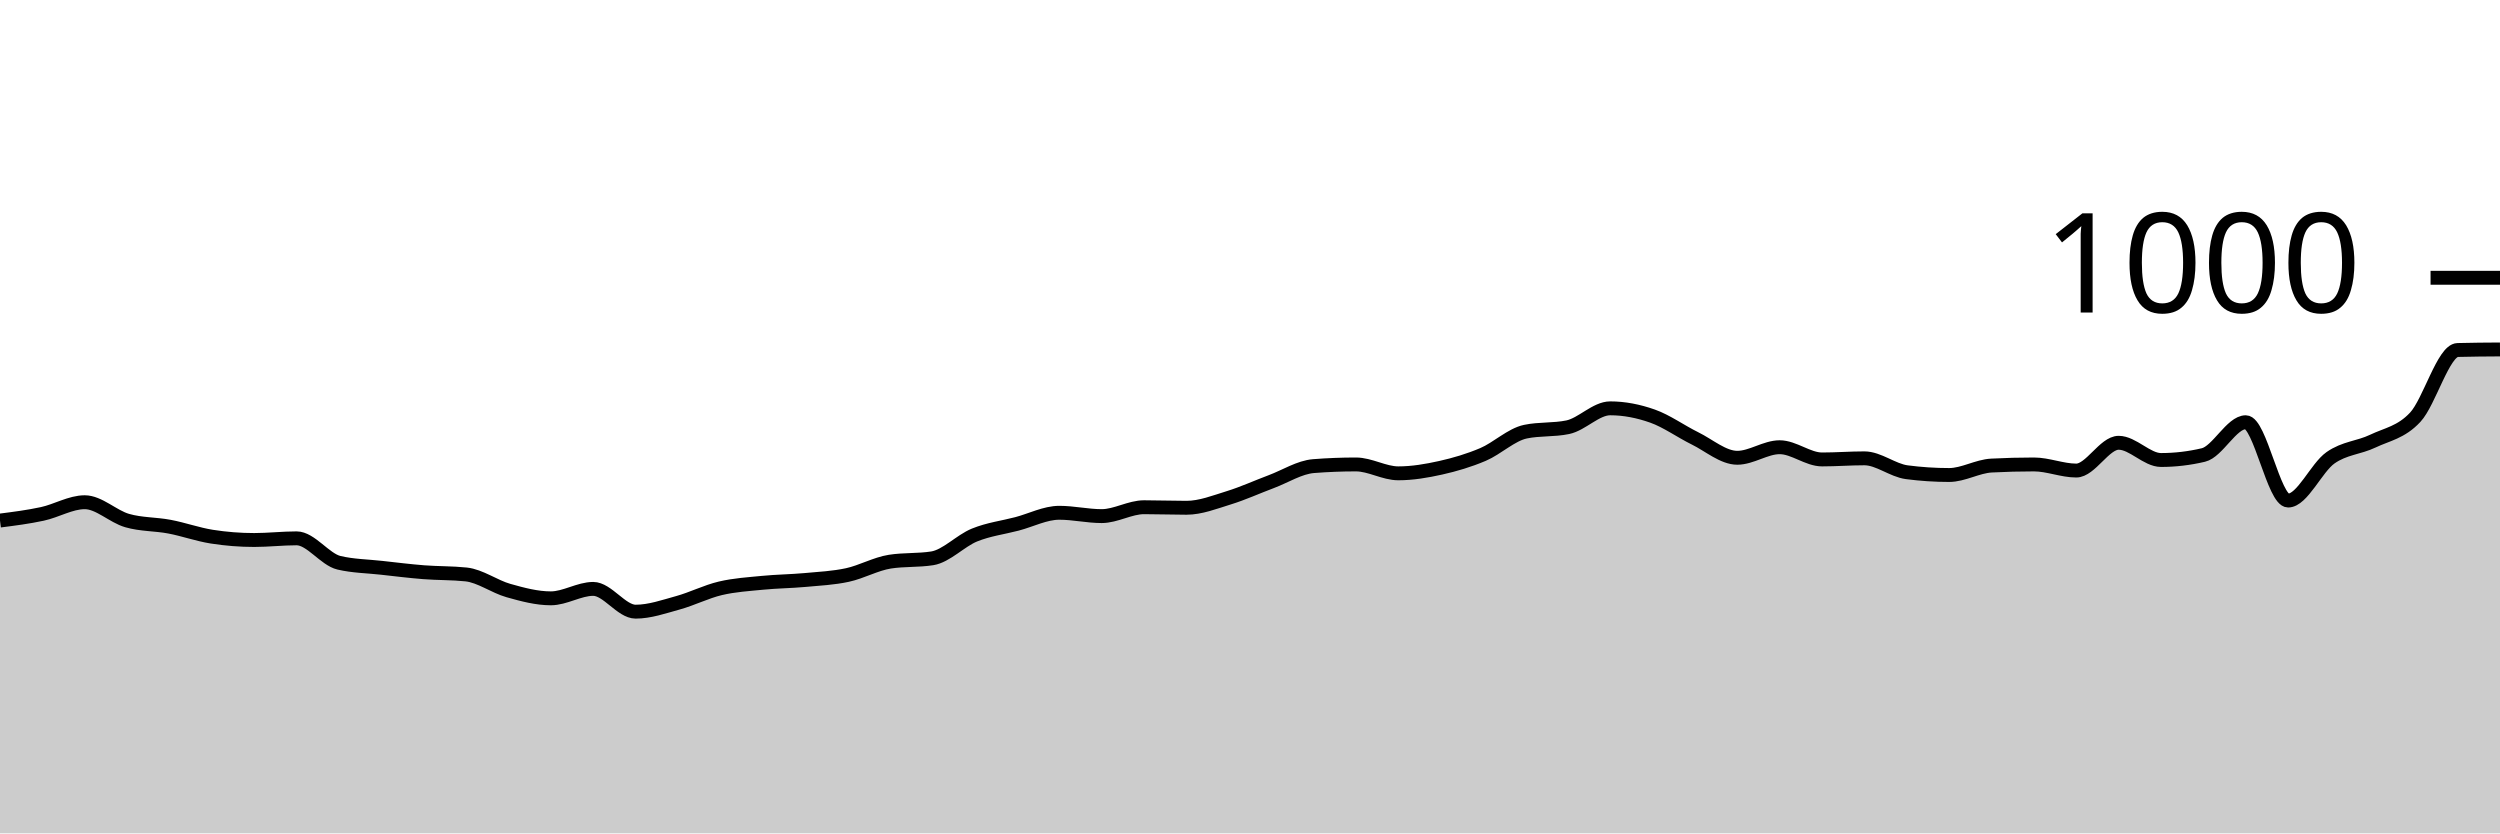
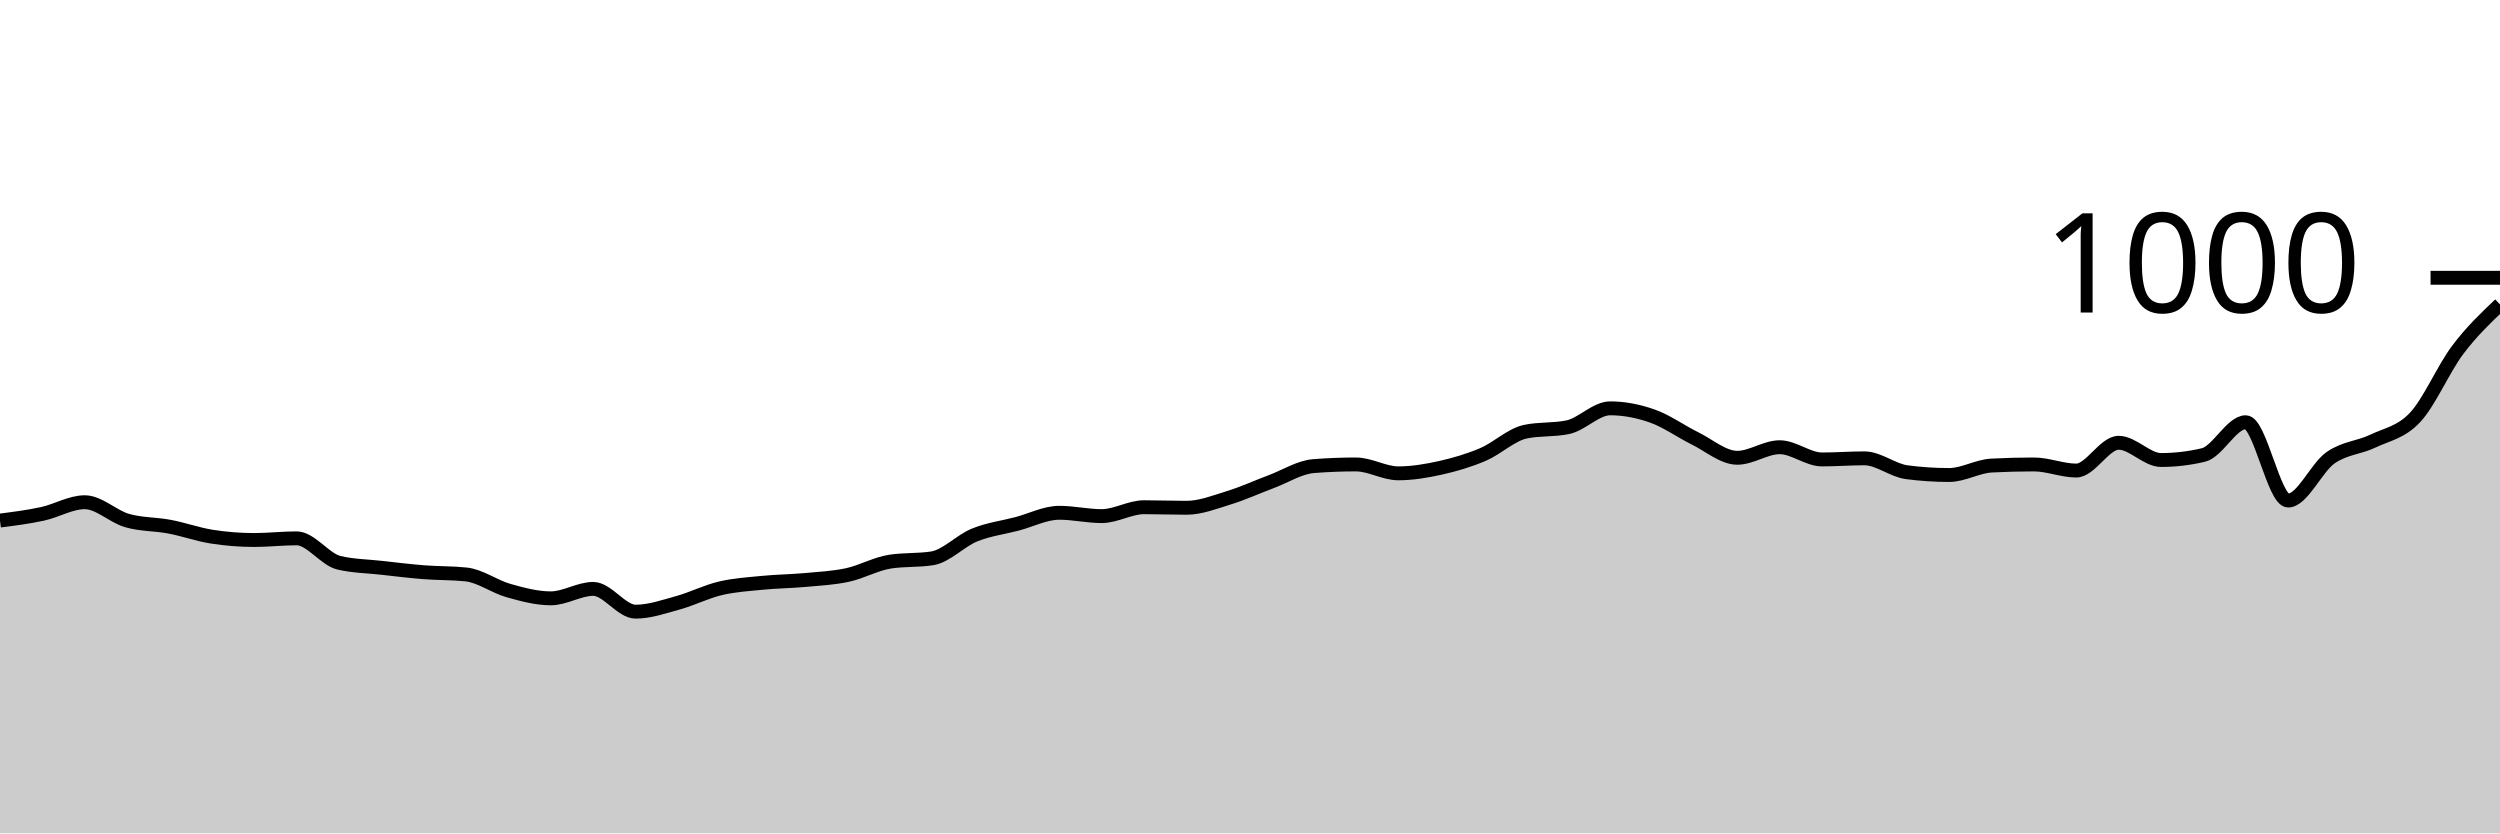
<svg xmlns="http://www.w3.org/2000/svg" viewBox="0 0 180 60">
  <g transform="translate(0,20)">
-     <path class="area" fill="rgba(0, 0, 0, 0.2)" d="M0,17.48C1.017,17.35,2.034,17.22,3.051,17C4.068,16.78,5.085,16.16,6.102,16.16C7.119,16.16,8.136,17.187,9.153,17.48C10.169,17.773,11.186,17.727,12.203,17.92C13.22,18.113,14.237,18.48,15.254,18.64C16.271,18.8,17.288,18.88,18.305,18.88C19.322,18.88,20.339,18.76,21.356,18.76C22.373,18.76,23.39,20.28,24.407,20.52C25.424,20.76,26.441,20.767,27.458,20.88C28.475,20.993,29.492,21.12,30.508,21.2C31.525,21.28,32.542,21.253,33.559,21.36C34.576,21.467,35.593,22.233,36.61,22.52C37.627,22.807,38.644,23.08,39.661,23.08C40.678,23.08,41.695,22.4,42.712,22.4C43.729,22.4,44.746,24.04,45.763,24.04C46.78,24.04,47.797,23.68,48.814,23.4C49.831,23.12,50.847,22.6,51.864,22.36C52.881,22.12,53.898,22.06,54.915,21.96C55.932,21.86,56.949,21.853,57.966,21.76C58.983,21.667,60,21.62,61.017,21.4C62.034,21.18,63.051,20.6,64.068,20.44C65.085,20.28,66.102,20.36,67.119,20.2C68.136,20.04,69.153,18.933,70.169,18.52C71.186,18.107,72.203,17.987,73.22,17.72C74.237,17.453,75.254,16.92,76.271,16.92C77.288,16.92,78.305,17.16,79.322,17.16C80.339,17.16,81.356,16.52,82.373,16.52C83.39,16.52,84.407,16.56,85.424,16.56C86.441,16.56,87.458,16.153,88.475,15.84C89.492,15.527,90.508,15.06,91.525,14.68C92.542,14.3,93.559,13.64,94.576,13.56C95.593,13.48,96.61,13.44,97.627,13.44C98.644,13.44,99.661,14.08,100.678,14.08C101.695,14.08,102.712,13.907,103.729,13.68C104.746,13.453,105.763,13.153,106.78,12.72C107.797,12.287,108.814,11.293,109.831,11.08C110.847,10.867,111.864,10.973,112.881,10.76C113.898,10.547,114.915,9.4,115.932,9.4C116.949,9.4,117.966,9.6,118.983,9.96C120,10.32,121.017,11.06,122.034,11.56C123.051,12.06,124.068,12.96,125.085,12.96C126.102,12.96,127.119,12.2,128.136,12.2C129.153,12.2,130.169,13.08,131.186,13.08C132.203,13.08,133.22,13,134.237,13C135.254,13,136.271,13.867,137.288,14C138.305,14.133,139.322,14.2,140.339,14.2C141.356,14.2,142.373,13.573,143.39,13.52C144.407,13.467,145.424,13.44,146.441,13.44C147.458,13.44,148.475,13.88,149.492,13.88C150.508,13.88,151.525,11.88,152.542,11.88C153.559,11.88,154.576,13.12,155.593,13.12C156.61,13.12,157.627,13,158.644,12.76C159.661,12.52,160.678,10.4,161.695,10.4C162.712,10.4,163.729,16.04,164.746,16.04C165.763,16.04,166.78,13.673,167.797,12.96C168.814,12.247,169.831,12.247,170.847,11.76C171.864,11.273,172.881,11.133,173.898,10.04C174.915,8.947,175.932,5.227,176.949,5.2C177.966,5.173,178.983,5.167,180,5.16L180,40C178.983,40,177.966,40,176.949,40C175.932,40,174.915,40,173.898,40C172.881,40,171.864,40,170.847,40C169.831,40,168.814,40,167.797,40C166.78,40,165.763,40,164.746,40C163.729,40,162.712,40,161.695,40C160.678,40,159.661,40,158.644,40C157.627,40,156.61,40,155.593,40C154.576,40,153.559,40,152.542,40C151.525,40,150.508,40,149.492,40C148.475,40,147.458,40,146.441,40C145.424,40,144.407,40,143.39,40C142.373,40,141.356,40,140.339,40C139.322,40,138.305,40,137.288,40C136.271,40,135.254,40,134.237,40C133.22,40,132.203,40,131.186,40C130.169,40,129.153,40,128.136,40C127.119,40,126.102,40,125.085,40C124.068,40,123.051,40,122.034,40C121.017,40,120,40,118.983,40C117.966,40,116.949,40,115.932,40C114.915,40,113.898,40,112.881,40C111.864,40,110.847,40,109.831,40C108.814,40,107.797,40,106.78,40C105.763,40,104.746,40,103.729,40C102.712,40,101.695,40,100.678,40C99.661,40,98.644,40,97.627,40C96.61,40,95.593,40,94.576,40C93.559,40,92.542,40,91.525,40C90.508,40,89.492,40,88.475,40C87.458,40,86.441,40,85.424,40C84.407,40,83.39,40,82.373,40C81.356,40,80.339,40,79.322,40C78.305,40,77.288,40,76.271,40C75.254,40,74.237,40,73.22,40C72.203,40,71.186,40,70.169,40C69.153,40,68.136,40,67.119,40C66.102,40,65.085,40,64.068,40C63.051,40,62.034,40,61.017,40C60,40,58.983,40,57.966,40C56.949,40,55.932,40,54.915,40C53.898,40,52.881,40,51.864,40C50.847,40,49.831,40,48.814,40C47.797,40,46.78,40,45.763,40C44.746,40,43.729,40,42.712,40C41.695,40,40.678,40,39.661,40C38.644,40,37.627,40,36.61,40C35.593,40,34.576,40,33.559,40C32.542,40,31.525,40,30.508,40C29.492,40,28.475,40,27.458,40C26.441,40,25.424,40,24.407,40C23.39,40,22.373,40,21.356,40C20.339,40,19.322,40,18.305,40C17.288,40,16.271,40,15.254,40C14.237,40,13.22,40,12.203,40C11.186,40,10.169,40,9.153,40C8.136,40,7.119,40,6.102,40C5.085,40,4.068,40,3.051,40C2.034,40,1.017,40,0,40Z" />
-     <path class="line" stroke="black" fill="none" d="M0,17.48C1.017,17.35,2.034,17.22,3.051,17C4.068,16.78,5.085,16.16,6.102,16.16C7.119,16.16,8.136,17.187,9.153,17.48C10.169,17.773,11.186,17.727,12.203,17.92C13.22,18.113,14.237,18.48,15.254,18.64C16.271,18.8,17.288,18.88,18.305,18.88C19.322,18.88,20.339,18.76,21.356,18.76C22.373,18.76,23.39,20.28,24.407,20.52C25.424,20.76,26.441,20.767,27.458,20.88C28.475,20.993,29.492,21.12,30.508,21.2C31.525,21.28,32.542,21.253,33.559,21.36C34.576,21.467,35.593,22.233,36.61,22.52C37.627,22.807,38.644,23.08,39.661,23.08C40.678,23.08,41.695,22.4,42.712,22.4C43.729,22.4,44.746,24.04,45.763,24.04C46.78,24.04,47.797,23.68,48.814,23.4C49.831,23.12,50.847,22.6,51.864,22.36C52.881,22.12,53.898,22.06,54.915,21.96C55.932,21.86,56.949,21.853,57.966,21.76C58.983,21.667,60,21.62,61.017,21.4C62.034,21.18,63.051,20.6,64.068,20.44C65.085,20.28,66.102,20.36,67.119,20.2C68.136,20.04,69.153,18.933,70.169,18.52C71.186,18.107,72.203,17.987,73.22,17.72C74.237,17.453,75.254,16.92,76.271,16.92C77.288,16.92,78.305,17.16,79.322,17.16C80.339,17.16,81.356,16.52,82.373,16.52C83.39,16.52,84.407,16.56,85.424,16.56C86.441,16.56,87.458,16.153,88.475,15.84C89.492,15.527,90.508,15.06,91.525,14.68C92.542,14.3,93.559,13.64,94.576,13.56C95.593,13.48,96.61,13.44,97.627,13.44C98.644,13.44,99.661,14.08,100.678,14.08C101.695,14.08,102.712,13.907,103.729,13.68C104.746,13.453,105.763,13.153,106.78,12.72C107.797,12.287,108.814,11.293,109.831,11.08C110.847,10.867,111.864,10.973,112.881,10.76C113.898,10.547,114.915,9.4,115.932,9.4C116.949,9.4,117.966,9.6,118.983,9.96C120,10.32,121.017,11.06,122.034,11.56C123.051,12.06,124.068,12.96,125.085,12.96C126.102,12.96,127.119,12.2,128.136,12.2C129.153,12.2,130.169,13.08,131.186,13.08C132.203,13.08,133.22,13,134.237,13C135.254,13,136.271,13.867,137.288,14C138.305,14.133,139.322,14.2,140.339,14.2C141.356,14.2,142.373,13.573,143.39,13.52C144.407,13.467,145.424,13.44,146.441,13.44C147.458,13.44,148.475,13.88,149.492,13.88C150.508,13.88,151.525,11.88,152.542,11.88C153.559,11.88,154.576,13.12,155.593,13.12C156.61,13.12,157.627,13,158.644,12.76C159.661,12.52,160.678,10.4,161.695,10.4C162.712,10.4,163.729,16.04,164.746,16.04C165.763,16.04,166.78,13.673,167.797,12.96C168.814,12.247,169.831,12.247,170.847,11.76C171.864,11.273,172.881,11.133,173.898,10.04C174.915,8.947,175.932,5.227,176.949,5.2C177.966,5.173,178.983,5.167,180,5.16" />
+     <path class="area" fill="rgba(0, 0, 0, 0.2)" d="M0,17.48C1.017,17.35,2.034,17.22,3.051,17C4.068,16.78,5.085,16.16,6.102,16.16C7.119,16.16,8.136,17.187,9.153,17.48C10.169,17.773,11.186,17.727,12.203,17.92C13.22,18.113,14.237,18.48,15.254,18.64C16.271,18.8,17.288,18.88,18.305,18.88C19.322,18.88,20.339,18.76,21.356,18.76C22.373,18.76,23.39,20.28,24.407,20.52C25.424,20.76,26.441,20.767,27.458,20.88C28.475,20.993,29.492,21.12,30.508,21.2C31.525,21.28,32.542,21.253,33.559,21.36C34.576,21.467,35.593,22.233,36.61,22.52C37.627,22.807,38.644,23.08,39.661,23.08C40.678,23.08,41.695,22.4,42.712,22.4C43.729,22.4,44.746,24.04,45.763,24.04C46.78,24.04,47.797,23.68,48.814,23.4C49.831,23.12,50.847,22.6,51.864,22.36C52.881,22.12,53.898,22.06,54.915,21.96C55.932,21.86,56.949,21.853,57.966,21.76C58.983,21.667,60,21.62,61.017,21.4C62.034,21.18,63.051,20.6,64.068,20.44C65.085,20.28,66.102,20.36,67.119,20.2C68.136,20.04,69.153,18.933,70.169,18.52C71.186,18.107,72.203,17.987,73.22,17.72C74.237,17.453,75.254,16.92,76.271,16.92C77.288,16.92,78.305,17.16,79.322,17.16C80.339,17.16,81.356,16.52,82.373,16.52C83.39,16.52,84.407,16.56,85.424,16.56C86.441,16.56,87.458,16.153,88.475,15.84C89.492,15.527,90.508,15.06,91.525,14.68C92.542,14.3,93.559,13.64,94.576,13.56C95.593,13.48,96.61,13.44,97.627,13.44C98.644,13.44,99.661,14.08,100.678,14.08C101.695,14.08,102.712,13.907,103.729,13.68C104.746,13.453,105.763,13.153,106.78,12.72C107.797,12.287,108.814,11.293,109.831,11.08C110.847,10.867,111.864,10.973,112.881,10.76C113.898,10.547,114.915,9.4,115.932,9.4C116.949,9.4,117.966,9.6,118.983,9.96C120,10.32,121.017,11.06,122.034,11.56C123.051,12.06,124.068,12.96,125.085,12.96C126.102,12.96,127.119,12.2,128.136,12.2C129.153,12.2,130.169,13.08,131.186,13.08C132.203,13.08,133.22,13,134.237,13C135.254,13,136.271,13.867,137.288,14C138.305,14.133,139.322,14.2,140.339,14.2C141.356,14.2,142.373,13.573,143.39,13.52C144.407,13.467,145.424,13.44,146.441,13.44C147.458,13.44,148.475,13.88,149.492,13.88C150.508,13.88,151.525,11.88,152.542,11.88C153.559,11.88,154.576,13.12,155.593,13.12C156.61,13.12,157.627,13,158.644,12.76C159.661,12.52,160.678,10.4,161.695,10.4C162.712,10.4,163.729,16.04,164.746,16.04C165.763,16.04,166.78,13.673,167.797,12.96C168.814,12.247,169.831,12.247,170.847,11.76C171.864,11.273,172.881,11.133,173.898,10.04C174.915,8.947,175.932,6.553,176.949,5.2C177.966,3.847,178.983,2.883,180,1.92L180,40C178.983,40,177.966,40,176.949,40C175.932,40,174.915,40,173.898,40C172.881,40,171.864,40,170.847,40C169.831,40,168.814,40,167.797,40C166.78,40,165.763,40,164.746,40C163.729,40,162.712,40,161.695,40C160.678,40,159.661,40,158.644,40C157.627,40,156.61,40,155.593,40C154.576,40,153.559,40,152.542,40C151.525,40,150.508,40,149.492,40C148.475,40,147.458,40,146.441,40C145.424,40,144.407,40,143.39,40C142.373,40,141.356,40,140.339,40C139.322,40,138.305,40,137.288,40C136.271,40,135.254,40,134.237,40C133.22,40,132.203,40,131.186,40C130.169,40,129.153,40,128.136,40C127.119,40,126.102,40,125.085,40C124.068,40,123.051,40,122.034,40C121.017,40,120,40,118.983,40C117.966,40,116.949,40,115.932,40C114.915,40,113.898,40,112.881,40C111.864,40,110.847,40,109.831,40C108.814,40,107.797,40,106.78,40C105.763,40,104.746,40,103.729,40C102.712,40,101.695,40,100.678,40C99.661,40,98.644,40,97.627,40C96.61,40,95.593,40,94.576,40C93.559,40,92.542,40,91.525,40C90.508,40,89.492,40,88.475,40C87.458,40,86.441,40,85.424,40C84.407,40,83.39,40,82.373,40C81.356,40,80.339,40,79.322,40C78.305,40,77.288,40,76.271,40C75.254,40,74.237,40,73.22,40C72.203,40,71.186,40,70.169,40C69.153,40,68.136,40,67.119,40C66.102,40,65.085,40,64.068,40C63.051,40,62.034,40,61.017,40C60,40,58.983,40,57.966,40C56.949,40,55.932,40,54.915,40C53.898,40,52.881,40,51.864,40C50.847,40,49.831,40,48.814,40C47.797,40,46.78,40,45.763,40C44.746,40,43.729,40,42.712,40C41.695,40,40.678,40,39.661,40C38.644,40,37.627,40,36.61,40C35.593,40,34.576,40,33.559,40C32.542,40,31.525,40,30.508,40C29.492,40,28.475,40,27.458,40C26.441,40,25.424,40,24.407,40C23.39,40,22.373,40,21.356,40C20.339,40,19.322,40,18.305,40C17.288,40,16.271,40,15.254,40C14.237,40,13.22,40,12.203,40C11.186,40,10.169,40,9.153,40C8.136,40,7.119,40,6.102,40C5.085,40,4.068,40,3.051,40C2.034,40,1.017,40,0,40Z" />
+     <path class="line" stroke="black" fill="none" d="M0,17.48C1.017,17.35,2.034,17.22,3.051,17C4.068,16.78,5.085,16.16,6.102,16.16C7.119,16.16,8.136,17.187,9.153,17.48C10.169,17.773,11.186,17.727,12.203,17.92C13.22,18.113,14.237,18.48,15.254,18.64C16.271,18.8,17.288,18.88,18.305,18.88C19.322,18.88,20.339,18.76,21.356,18.76C22.373,18.76,23.39,20.28,24.407,20.52C25.424,20.76,26.441,20.767,27.458,20.88C28.475,20.993,29.492,21.12,30.508,21.2C31.525,21.28,32.542,21.253,33.559,21.36C34.576,21.467,35.593,22.233,36.61,22.52C37.627,22.807,38.644,23.08,39.661,23.08C40.678,23.08,41.695,22.4,42.712,22.4C43.729,22.4,44.746,24.04,45.763,24.04C46.78,24.04,47.797,23.68,48.814,23.4C49.831,23.12,50.847,22.6,51.864,22.36C52.881,22.12,53.898,22.06,54.915,21.96C55.932,21.86,56.949,21.853,57.966,21.76C58.983,21.667,60,21.62,61.017,21.4C62.034,21.18,63.051,20.6,64.068,20.44C65.085,20.28,66.102,20.36,67.119,20.2C68.136,20.04,69.153,18.933,70.169,18.52C71.186,18.107,72.203,17.987,73.22,17.72C74.237,17.453,75.254,16.92,76.271,16.92C77.288,16.92,78.305,17.16,79.322,17.16C80.339,17.16,81.356,16.52,82.373,16.52C83.39,16.52,84.407,16.56,85.424,16.56C86.441,16.56,87.458,16.153,88.475,15.84C89.492,15.527,90.508,15.06,91.525,14.68C92.542,14.3,93.559,13.64,94.576,13.56C95.593,13.48,96.61,13.44,97.627,13.44C98.644,13.44,99.661,14.08,100.678,14.08C101.695,14.08,102.712,13.907,103.729,13.68C104.746,13.453,105.763,13.153,106.78,12.72C107.797,12.287,108.814,11.293,109.831,11.08C110.847,10.867,111.864,10.973,112.881,10.76C113.898,10.547,114.915,9.4,115.932,9.4C116.949,9.4,117.966,9.6,118.983,9.96C120,10.32,121.017,11.06,122.034,11.56C123.051,12.06,124.068,12.96,125.085,12.96C126.102,12.96,127.119,12.2,128.136,12.2C129.153,12.2,130.169,13.08,131.186,13.08C132.203,13.08,133.22,13,134.237,13C135.254,13,136.271,13.867,137.288,14C138.305,14.133,139.322,14.2,140.339,14.2C141.356,14.2,142.373,13.573,143.39,13.52C144.407,13.467,145.424,13.44,146.441,13.44C147.458,13.44,148.475,13.88,149.492,13.88C150.508,13.88,151.525,11.88,152.542,11.88C153.559,11.88,154.576,13.12,155.593,13.12C156.61,13.12,157.627,13,158.644,12.76C159.661,12.52,160.678,10.4,161.695,10.4C162.712,10.4,163.729,16.04,164.746,16.04C165.763,16.04,166.78,13.673,167.797,12.96C168.814,12.247,169.831,12.247,170.847,11.76C171.864,11.273,172.881,11.133,173.898,10.04C174.915,8.947,175.932,6.553,176.949,5.2C177.966,3.847,178.983,2.883,180,1.92" />
    <path class="axis-ceiling" stroke-width="1" stroke="black" fill="none" d="M175,0L180,0" />
    <text class="axis-ceiling-label" font-family="sans-serif" text-anchor="end" font-size="10px" x="170" y="2.5">1000</text>
  </g>
</svg>
